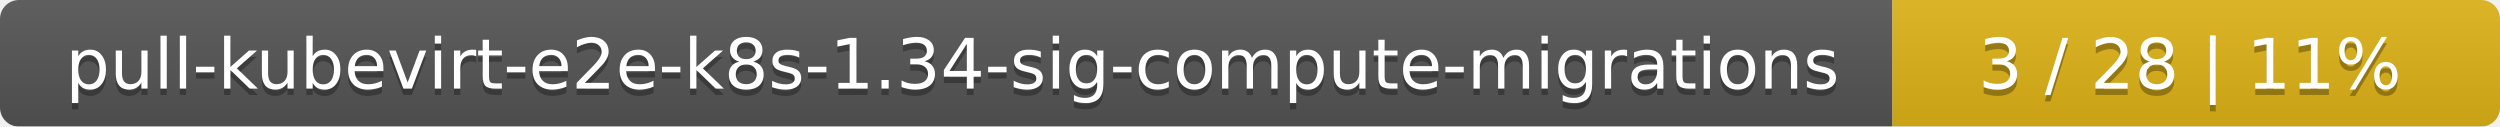
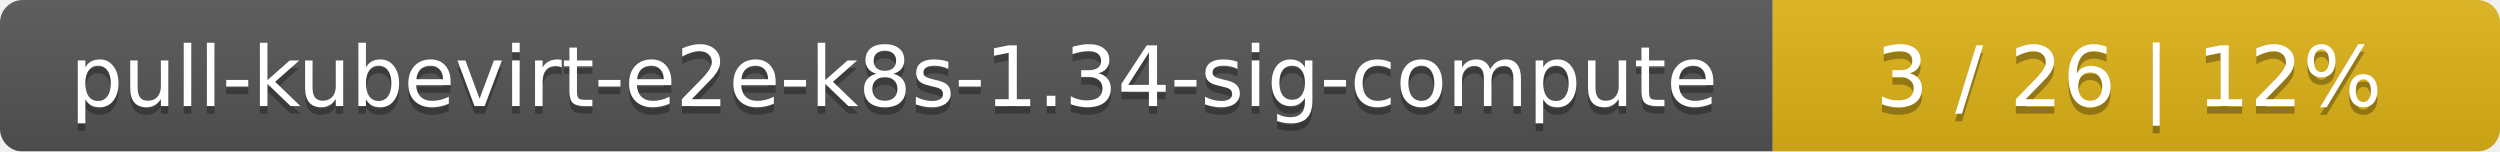
- <svg xmlns="http://www.w3.org/2000/svg" width="395" height="20">
+ <svg xmlns="http://www.w3.org/2000/svg" width="330" height="20">
  <linearGradient id="smooth" x2="0" y2="100%">
    <stop offset="0" stop-color="#bbb" stop-opacity=".1" />
    <stop offset="1" stop-opacity=".1" />
  </linearGradient>
  <mask id="round">
-     <rect width="395" height="20" rx="3" fill="#fff" />
+     <rect width="330" height="20" rx="3" fill="#fff" />
  </mask>
  <g mask="url(#round)">
-     <rect width="299" height="20" fill="#555" />
-     <rect x="299" width="96" height="20" fill="#dfb317" />
-     <rect width="395" height="20" fill="url(#smooth)" />
+     <rect width="234" height="20" fill="#555" />
+     <rect x="234" width="96" height="20" fill="#dfb317" />
+     <rect width="330" height="20" fill="url(#smooth)" />
  </g>
  <g fill="#fff" text-anchor="middle" font-family="DejaVu Sans,Verdana,Geneva,sans-serif" font-size="11">
-     <text x="150.5" y="15" fill="#010101" fill-opacity=".3">pull-kubevirt-e2e-k8s-1.34-sig-compute-migrations</text>
-     <text x="150.5" y="14">pull-kubevirt-e2e-k8s-1.34-sig-compute-migrations</text>
-     <text x="346" y="15" fill="#010101" fill-opacity=".3">3 / 28    |    11%</text>
-     <text x="346" y="14">3 / 28    |    11%</text>
+     <text x="118" y="15" fill="#010101" fill-opacity=".3">pull-kubevirt-e2e-k8s-1.34-sig-compute</text>
+     <text x="118" y="14">pull-kubevirt-e2e-k8s-1.34-sig-compute</text>
+     <text x="281" y="15" fill="#010101" fill-opacity=".3">3 / 26    |    12%</text>
+     <text x="281" y="14">3 / 26    |    12%</text>
  </g>
</svg>
